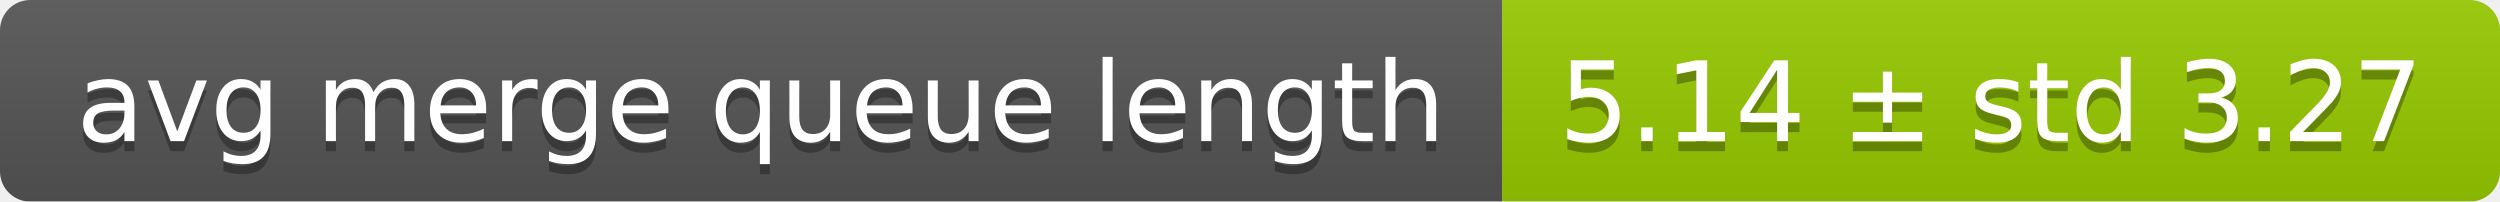
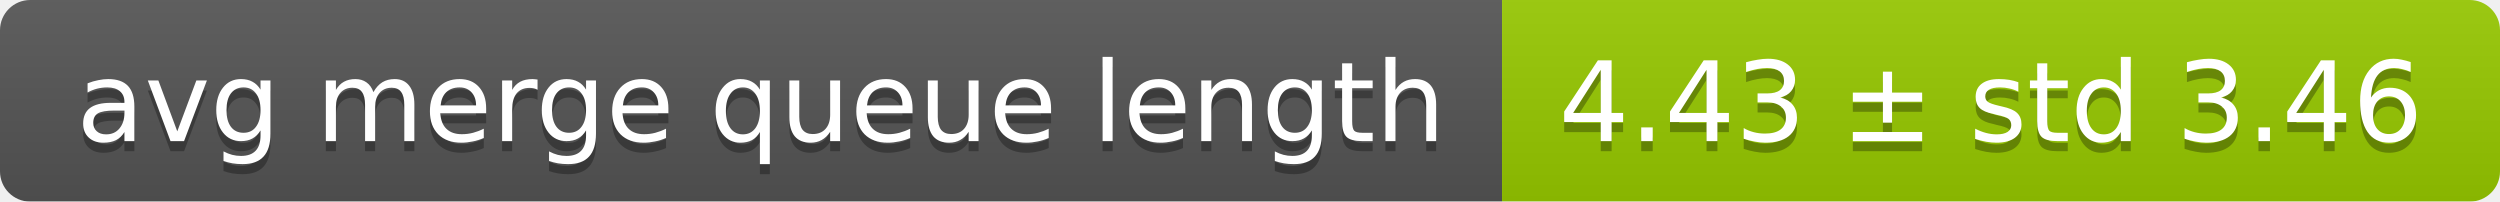
<svg xmlns="http://www.w3.org/2000/svg" width="248" height="20">
  <linearGradient id="smooth" x2="0" y2="100%">
    <stop offset="0" stop-color="#bbb" stop-opacity=".1" />
    <stop offset="1" stop-opacity=".1" />
  </linearGradient>
  <mask id="round">
    <rect width="248" height="20" rx="3" fill="#fff" />
  </mask>
  <g mask="url(#round)">
    <rect width="149" height="20" fill="#555" />
    <rect x="149" width="99" height="20" fill="#97ca00" />
    <rect width="248" height="20" fill="url(#smooth)" />
  </g>
  <g fill="#fff" text-anchor="middle" font-family="DejaVu Sans,Verdana,Geneva,sans-serif" font-size="11">
    <text x="75.5" y="15" fill="#010101" fill-opacity=".3">avg merge queue length</text>
    <text x="75.5" y="14">avg merge queue length</text>
-     <text x="197.5" y="15" fill="#010101" fill-opacity=".3">5.14 ± std 3.27</text>
-     <text x="197.5" y="14">5.14 ± std 3.27</text>
+     <text x="197.5" y="15" fill="#010101" fill-opacity=".3">4.43 ± std 3.46</text>
+     <text x="197.5" y="14">4.43 ± std 3.46</text>
  </g>
</svg>
